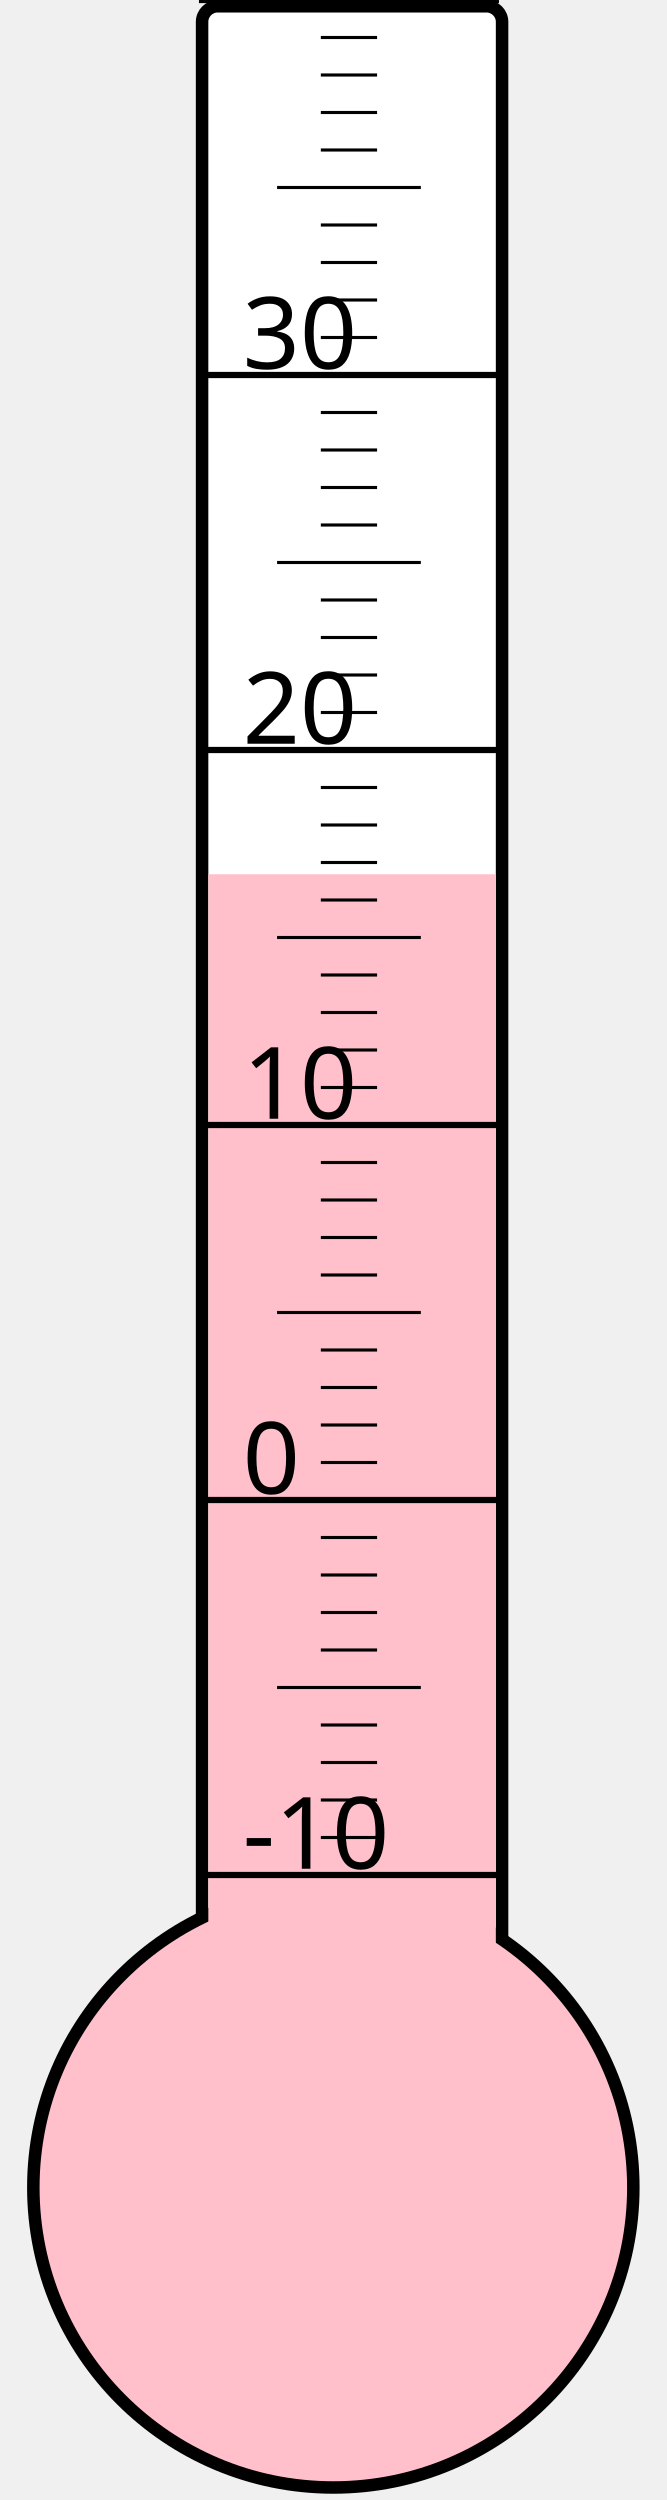
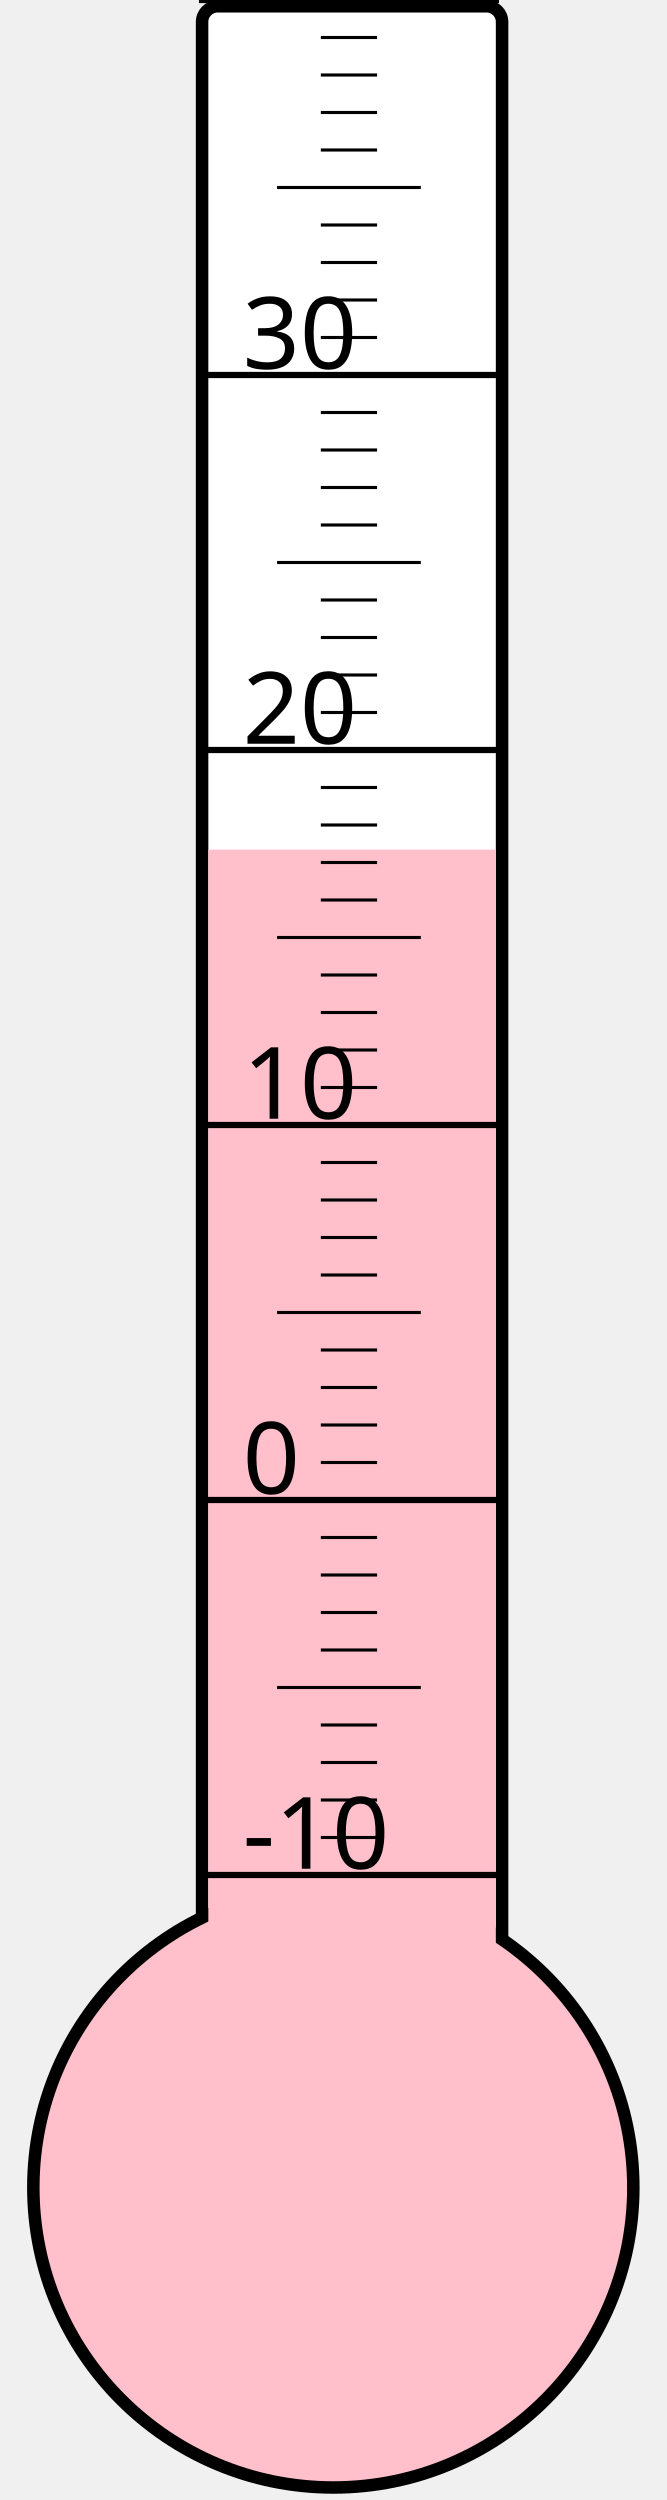
<svg xmlns="http://www.w3.org/2000/svg" width="40px" height="150px" viewBox="0 0 200 800">
  <rect width="200" height="800" x="0" y="0" style="fill: #ffffeb; fill-opacity: 0;" />
  <rect width="96" height="680" x="58" y="2" rx="5" ry="5" style="fill: white; fill-opacity: 1; stroke: black; stroke-width: 4;" />
  <circle cx="100" cy="700" r="96" style="fill: pink; stroke: black; stroke-width: 4;" />
-   <rect width="92" height="420.25" x="60" y="279.75" style="fill: pink; fill-opacity: 1; stroke-width: 0;" />
+   <rect width="92" height="428.125" x="60" y="271.875" style="fill: pink; fill-opacity: 1; stroke-width: 0;" />
  <text x="71" y="598" style="font-family: sans-serif; font-size: 24pt;">-10</text>
  <text x="71" y="478" style="font-family: sans-serif; font-size: 24pt;">0</text>
  <text x="71" y="358" style="font-family: sans-serif; font-size: 24pt;">10</text>
  <text x="71" y="238" style="font-family: sans-serif; font-size: 24pt;">20</text>
  <text x="71" y="118" style="font-family: sans-serif; font-size: 24pt;">30</text>
  <g style="stroke: black;">
    <line x1="57" y1="600" x2="153" y2="600" style="stroke-width: 2;" />
    <line x1="96" y1="588" x2="114" y2="588" style="stroke-width: 1;" />
    <line x1="96" y1="576" x2="114" y2="576" style="stroke-width: 1;" />
    <line x1="96" y1="564" x2="114" y2="564" style="stroke-width: 1;" />
    <line x1="96" y1="552" x2="114" y2="552" style="stroke-width: 1;" />
    <line x1="82" y1="540" x2="128" y2="540" style="stroke-width: 1;" />
    <line x1="96" y1="528" x2="114" y2="528" style="stroke-width: 1;" />
    <line x1="96" y1="516" x2="114" y2="516" style="stroke-width: 1;" />
    <line x1="96" y1="504" x2="114" y2="504" style="stroke-width: 1;" />
    <line x1="96" y1="492" x2="114" y2="492" style="stroke-width: 1;" />
    <line x1="57" y1="480" x2="153" y2="480" style="stroke-width: 2;" />
    <line x1="96" y1="468" x2="114" y2="468" style="stroke-width: 1;" />
    <line x1="96" y1="456" x2="114" y2="456" style="stroke-width: 1;" />
    <line x1="96" y1="444" x2="114" y2="444" style="stroke-width: 1;" />
    <line x1="96" y1="432" x2="114" y2="432" style="stroke-width: 1;" />
    <line x1="82" y1="420" x2="128" y2="420" style="stroke-width: 1;" />
    <line x1="96" y1="408" x2="114" y2="408" style="stroke-width: 1;" />
    <line x1="96" y1="396" x2="114" y2="396" style="stroke-width: 1;" />
    <line x1="96" y1="384" x2="114" y2="384" style="stroke-width: 1;" />
    <line x1="96" y1="372" x2="114" y2="372" style="stroke-width: 1;" />
    <line x1="57" y1="360" x2="153" y2="360" style="stroke-width: 2;" />
    <line x1="96" y1="348" x2="114" y2="348" style="stroke-width: 1;" />
    <line x1="96" y1="336" x2="114" y2="336" style="stroke-width: 1;" />
    <line x1="96" y1="324" x2="114" y2="324" style="stroke-width: 1;" />
    <line x1="96" y1="312" x2="114" y2="312" style="stroke-width: 1;" />
    <line x1="82" y1="300" x2="128" y2="300" style="stroke-width: 1;" />
    <line x1="96" y1="288" x2="114" y2="288" style="stroke-width: 1;" />
    <line x1="96" y1="276" x2="114" y2="276" style="stroke-width: 1;" />
    <line x1="96" y1="264" x2="114" y2="264" style="stroke-width: 1;" />
    <line x1="96" y1="252" x2="114" y2="252" style="stroke-width: 1;" />
    <line x1="57" y1="240" x2="153" y2="240" style="stroke-width: 2;" />
    <line x1="96" y1="228" x2="114" y2="228" style="stroke-width: 1;" />
    <line x1="96" y1="216" x2="114" y2="216" style="stroke-width: 1;" />
    <line x1="96" y1="204" x2="114" y2="204" style="stroke-width: 1;" />
    <line x1="96" y1="192" x2="114" y2="192" style="stroke-width: 1;" />
    <line x1="82" y1="180" x2="128" y2="180" style="stroke-width: 1;" />
    <line x1="96" y1="168" x2="114" y2="168" style="stroke-width: 1;" />
    <line x1="96" y1="156" x2="114" y2="156" style="stroke-width: 1;" />
    <line x1="96" y1="144" x2="114" y2="144" style="stroke-width: 1;" />
    <line x1="96" y1="132" x2="114" y2="132" style="stroke-width: 1;" />
    <line x1="57" y1="120" x2="153" y2="120" style="stroke-width: 2;" />
    <line x1="96" y1="108" x2="114" y2="108" style="stroke-width: 1;" />
    <line x1="96" y1="96" x2="114" y2="96" style="stroke-width: 1;" />
    <line x1="96" y1="84" x2="114" y2="84" style="stroke-width: 1;" />
    <line x1="96" y1="72" x2="114" y2="72" style="stroke-width: 1;" />
    <line x1="82" y1="60" x2="128" y2="60" style="stroke-width: 1;" />
    <line x1="96" y1="48" x2="114" y2="48" style="stroke-width: 1;" />
    <line x1="96" y1="36" x2="114" y2="36" style="stroke-width: 1;" />
    <line x1="96" y1="24" x2="114" y2="24" style="stroke-width: 1;" />
    <line x1="96" y1="12" x2="114" y2="12" style="stroke-width: 1;" />
    <line x1="57" y1="0" x2="153" y2="0" style="stroke-width: 2;" />
  </g>
</svg>
